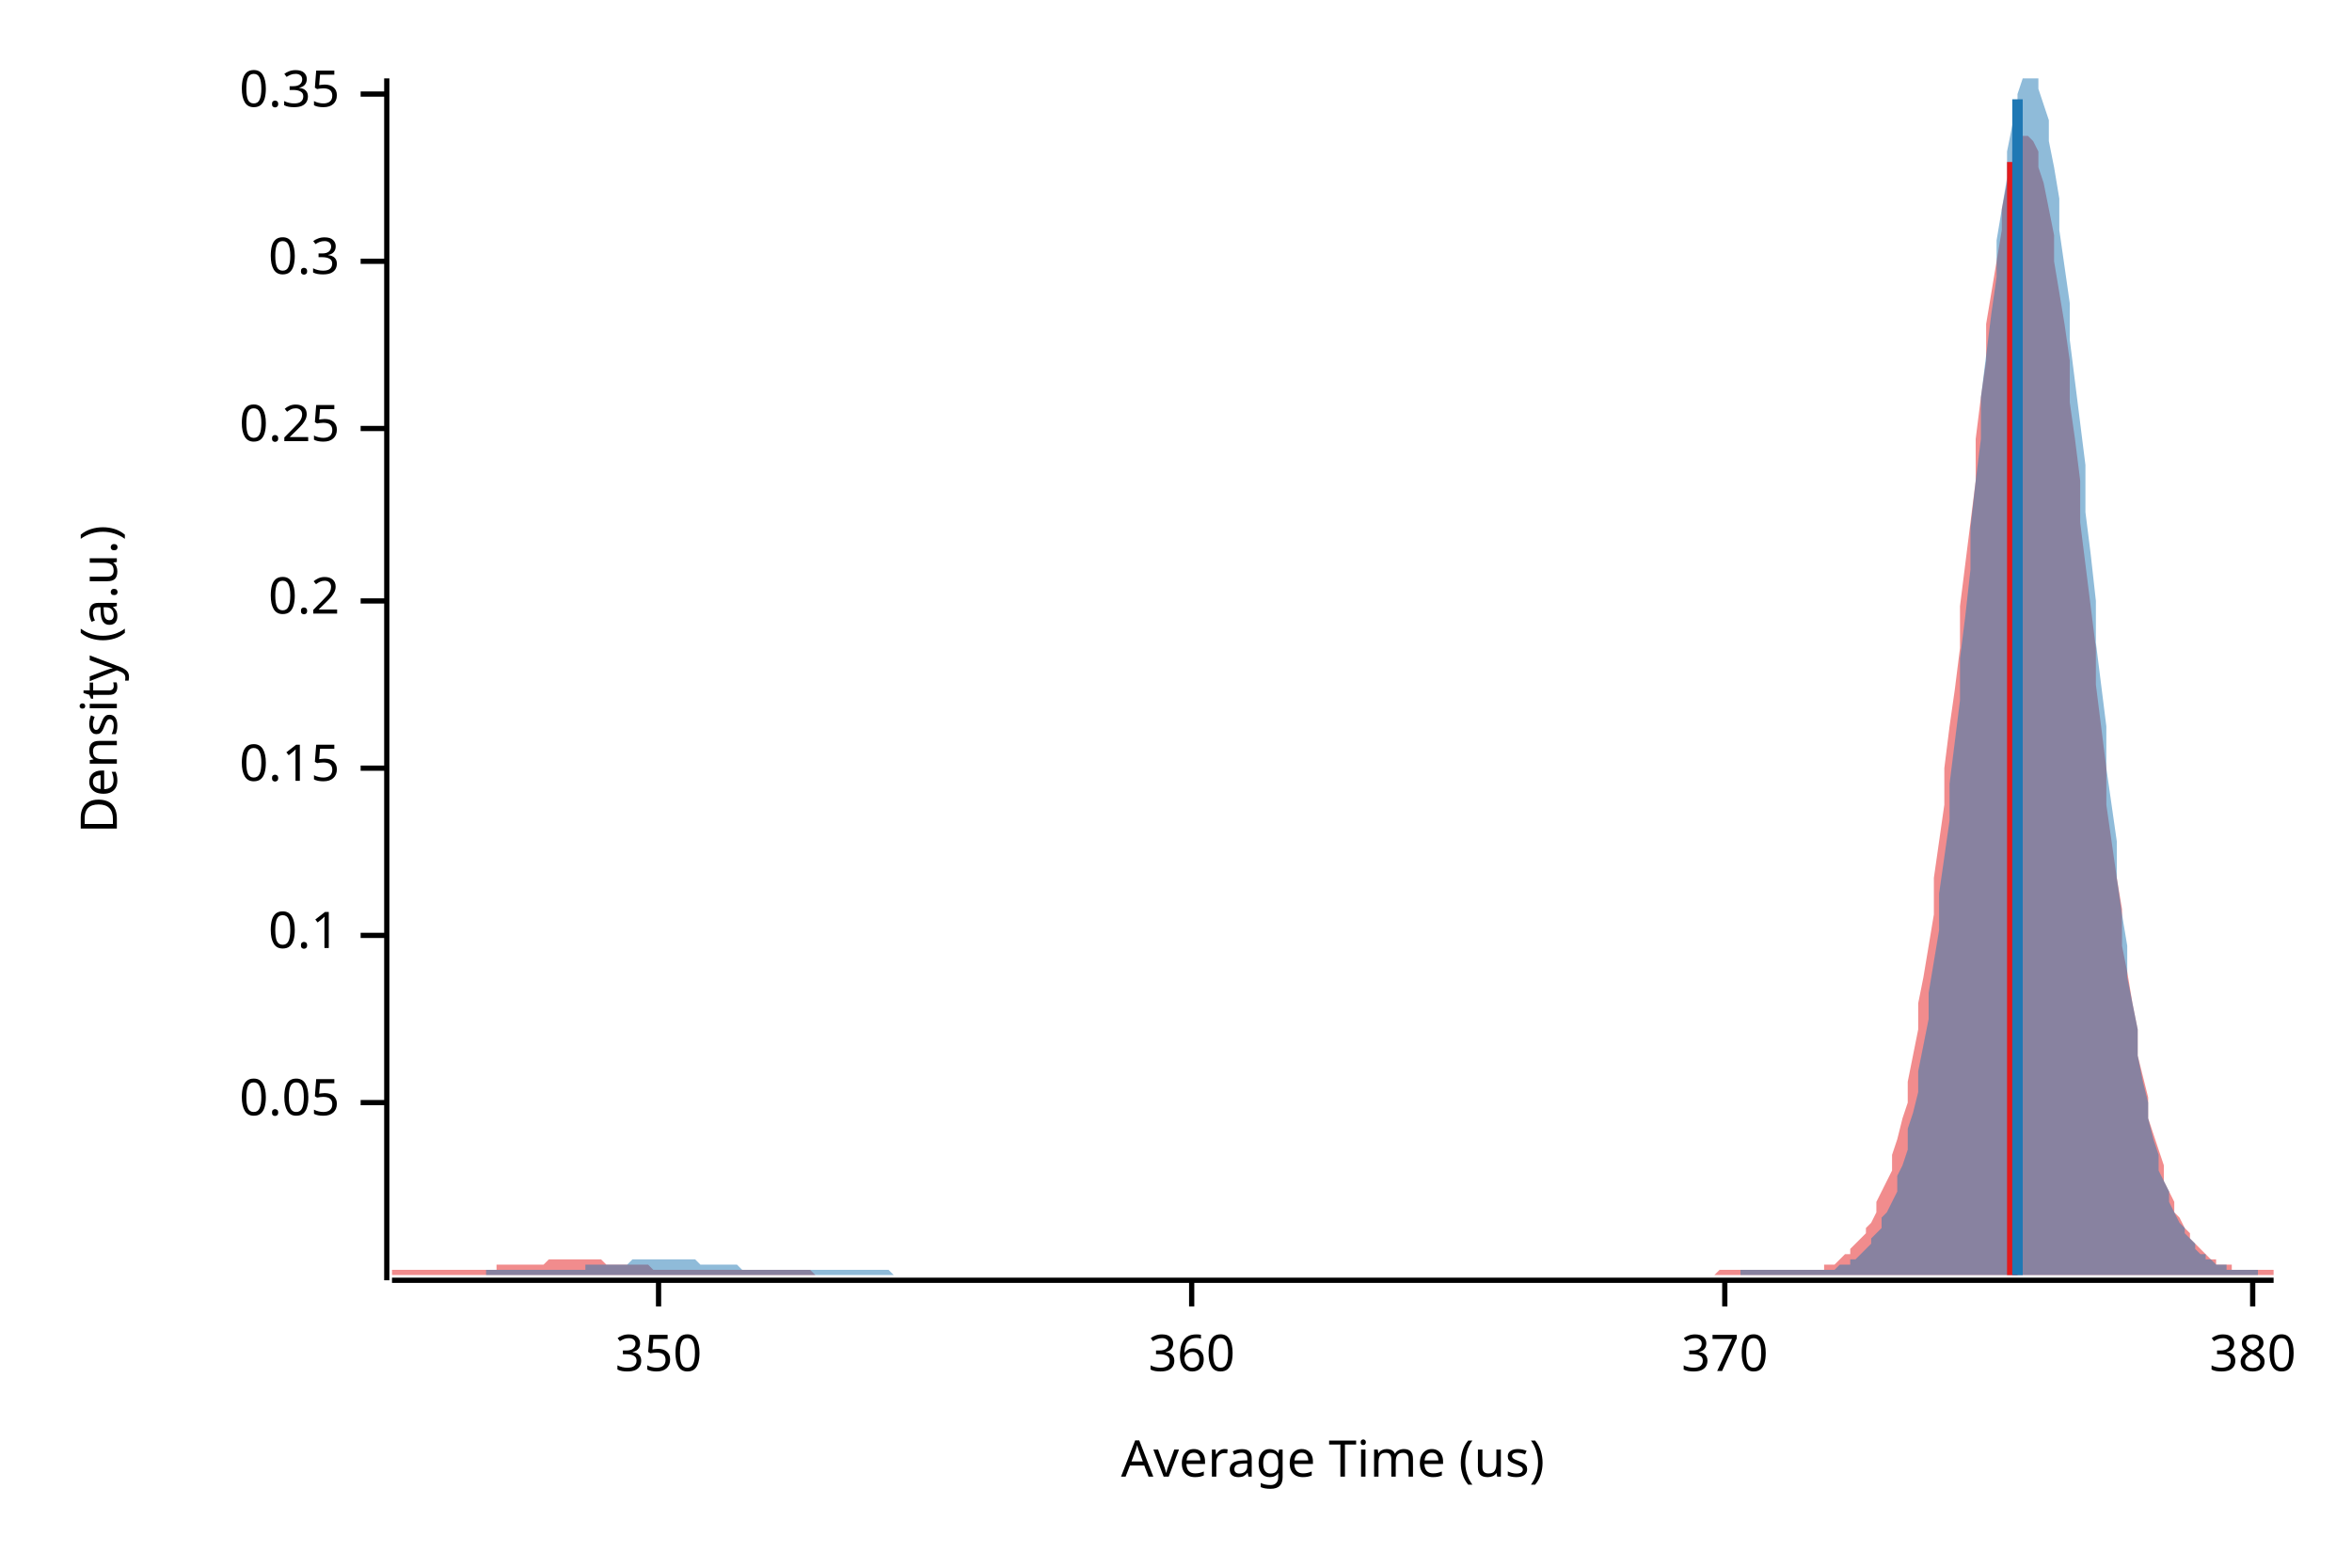
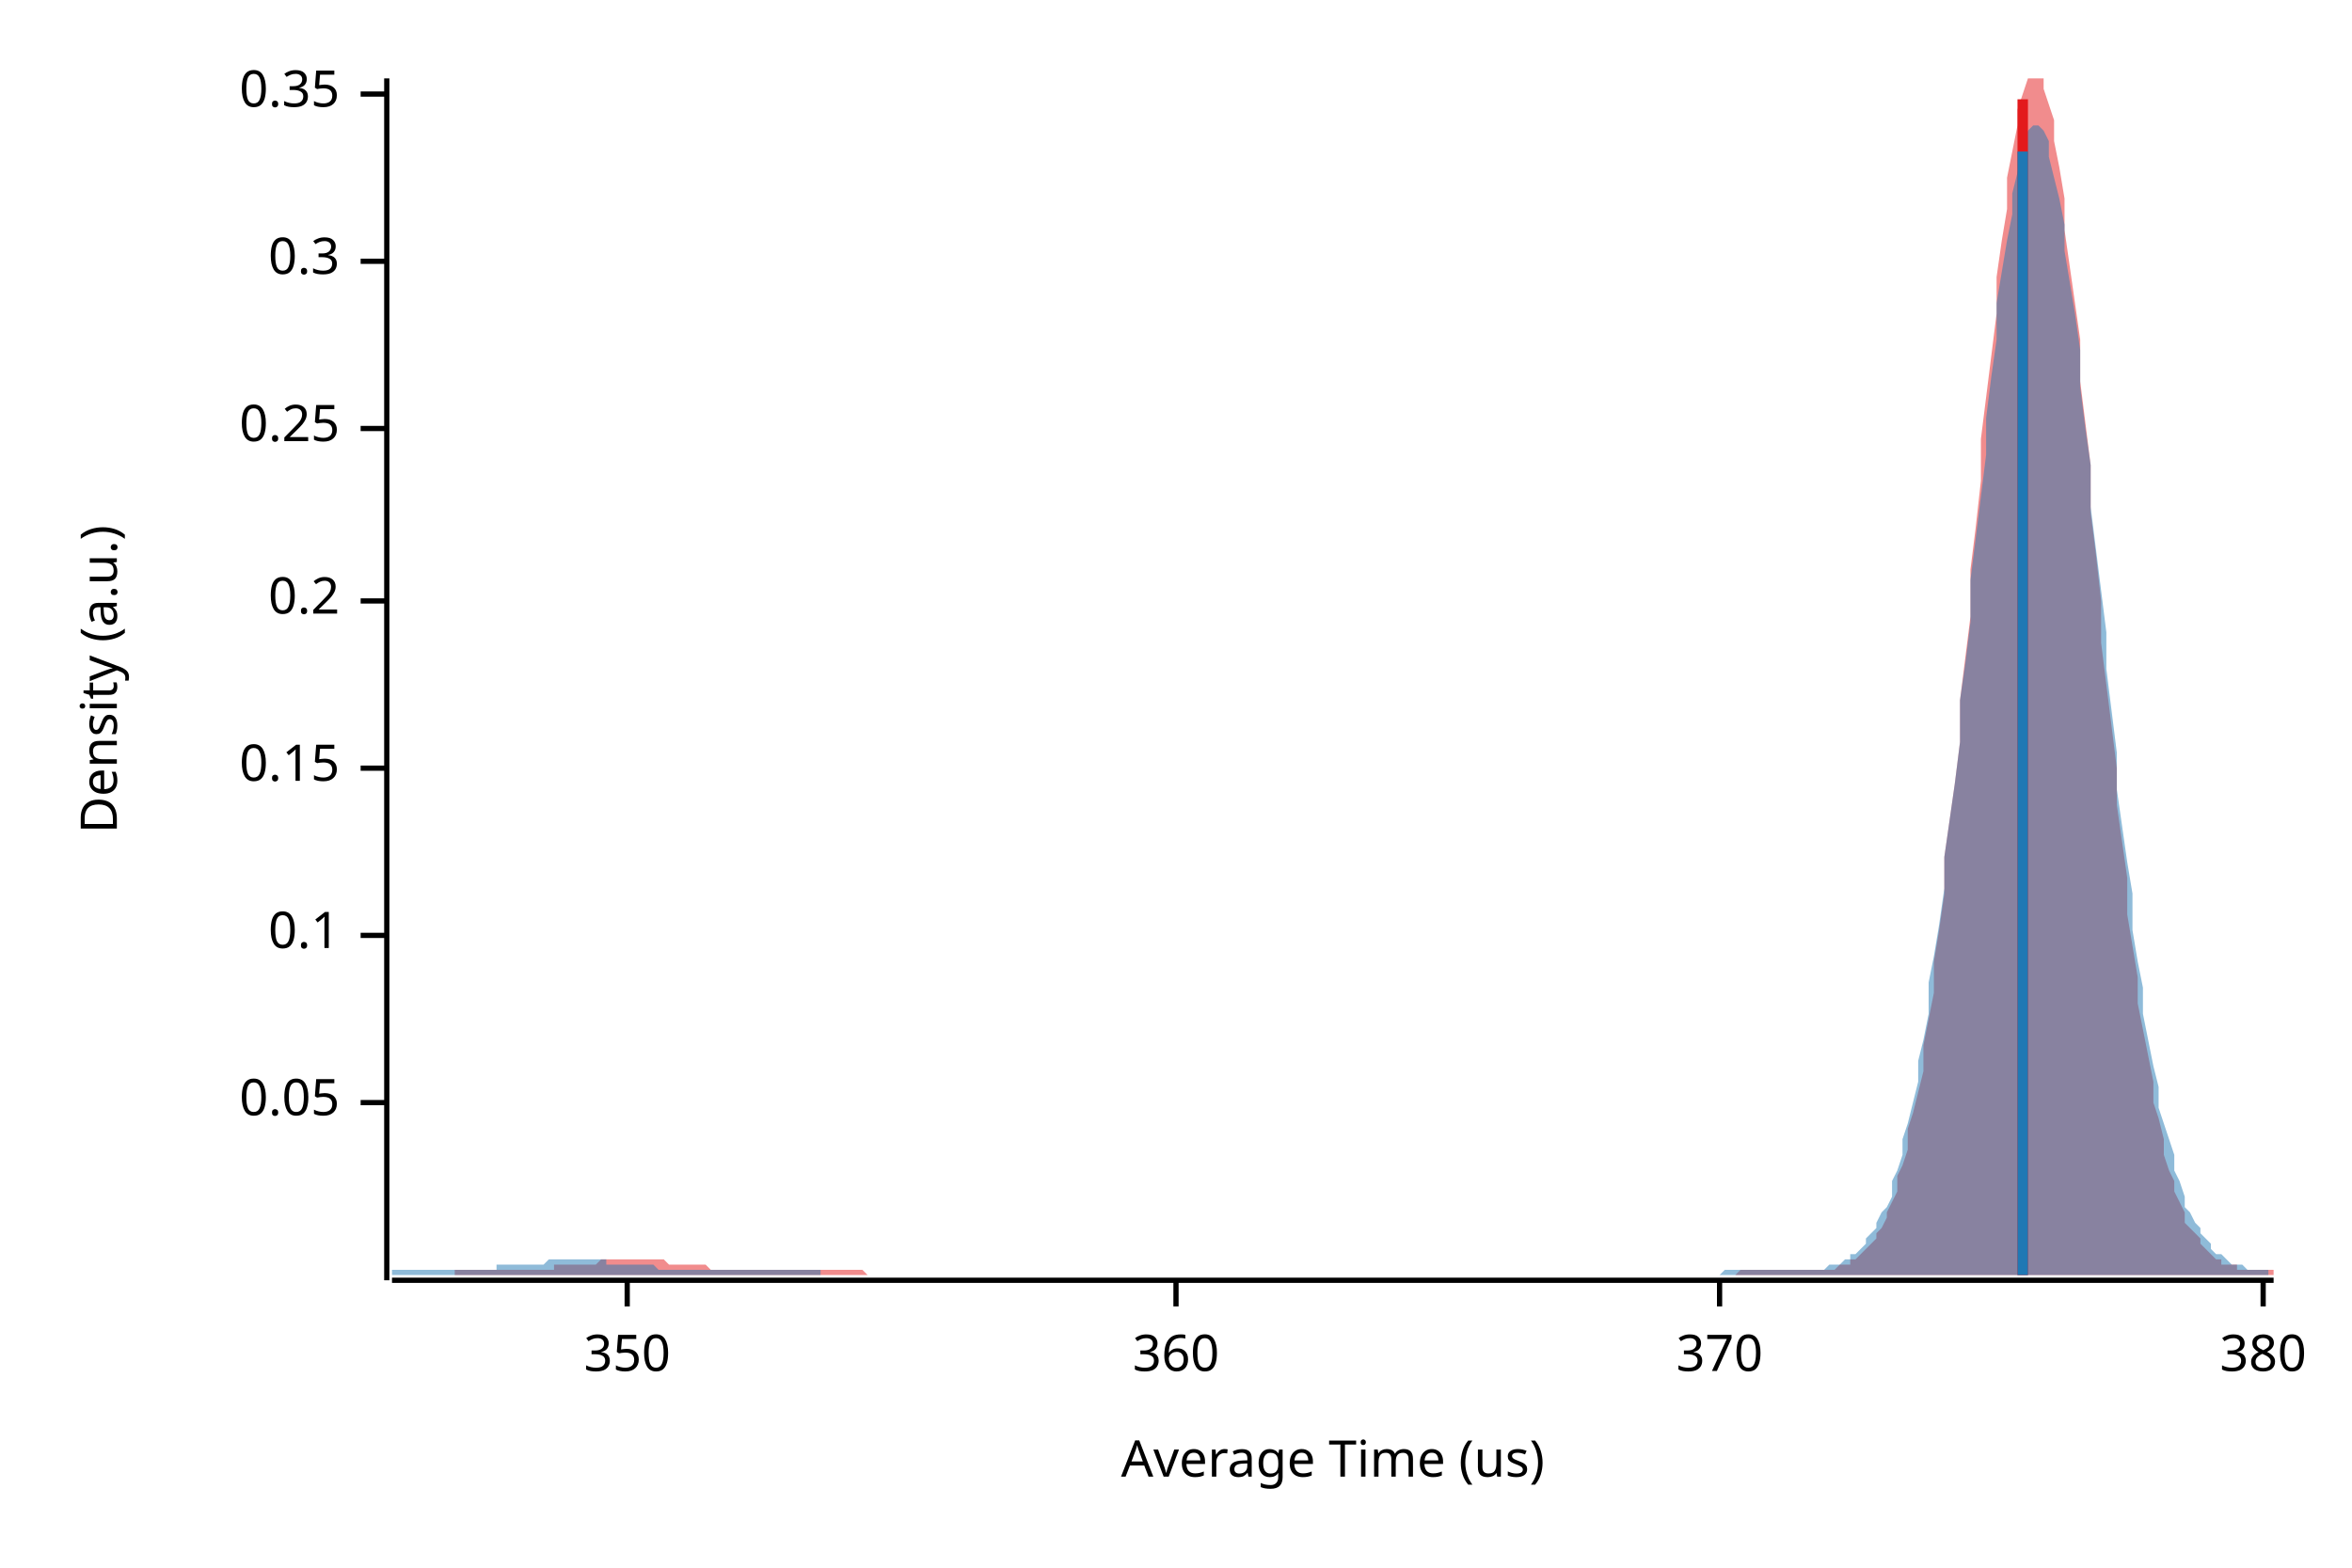
<svg xmlns="http://www.w3.org/2000/svg" width="450" height="300" viewBox="0 0 450 300">
  <text x="15" y="130" dy="0.76em" text-anchor="middle" font-family="sans-serif" font-size="9.677" opacity="1" fill="#000000" transform="rotate(270, 15, 130)">
Density (a.u.)
</text>
  <text x="255" y="285" dy="-0.5ex" text-anchor="middle" font-family="sans-serif" font-size="9.677" opacity="1" fill="#000000">
Average Time (us)
</text>
  <polyline fill="none" opacity="1" stroke="#000000" stroke-width="1" points="74,15 74,245 " />
  <text x="65" y="211" dy="0.5ex" text-anchor="end" font-family="sans-serif" font-size="9.677" opacity="1" fill="#000000">
0.05
</text>
  <polyline fill="none" opacity="1" stroke="#000000" stroke-width="1" points="69,211 74,211 " />
  <text x="65" y="179" dy="0.5ex" text-anchor="end" font-family="sans-serif" font-size="9.677" opacity="1" fill="#000000">
0.1
</text>
  <polyline fill="none" opacity="1" stroke="#000000" stroke-width="1" points="69,179 74,179 " />
  <text x="65" y="147" dy="0.5ex" text-anchor="end" font-family="sans-serif" font-size="9.677" opacity="1" fill="#000000">
0.15
</text>
  <polyline fill="none" opacity="1" stroke="#000000" stroke-width="1" points="69,147 74,147 " />
  <text x="65" y="115" dy="0.5ex" text-anchor="end" font-family="sans-serif" font-size="9.677" opacity="1" fill="#000000">
0.2
</text>
  <polyline fill="none" opacity="1" stroke="#000000" stroke-width="1" points="69,115 74,115 " />
  <text x="65" y="82" dy="0.5ex" text-anchor="end" font-family="sans-serif" font-size="9.677" opacity="1" fill="#000000">
0.25
</text>
  <polyline fill="none" opacity="1" stroke="#000000" stroke-width="1" points="69,82 74,82 " />
  <text x="65" y="50" dy="0.5ex" text-anchor="end" font-family="sans-serif" font-size="9.677" opacity="1" fill="#000000">
0.3
</text>
  <polyline fill="none" opacity="1" stroke="#000000" stroke-width="1" points="69,50 74,50 " />
  <text x="65" y="18" dy="0.5ex" text-anchor="end" font-family="sans-serif" font-size="9.677" opacity="1" fill="#000000">
0.35
</text>
  <polyline fill="none" opacity="1" stroke="#000000" stroke-width="1" points="69,18 74,18 " />
  <polyline fill="none" opacity="1" stroke="#000000" stroke-width="1" points="75,245 435,245 " />
-   <text x="126" y="255" dy="0.76em" text-anchor="middle" font-family="sans-serif" font-size="9.677" opacity="1" fill="#000000">
+   <text x="120" y="255" dy="0.76em" text-anchor="middle" font-family="sans-serif" font-size="9.677" opacity="1" fill="#000000">
350
</text>
-   <polyline fill="none" opacity="1" stroke="#000000" stroke-width="1" points="126,245 126,250 " />
-   <text x="228" y="255" dy="0.76em" text-anchor="middle" font-family="sans-serif" font-size="9.677" opacity="1" fill="#000000">
+   <polyline fill="none" opacity="1" stroke="#000000" stroke-width="1" points="120,245 120,250 " />
+   <text x="225" y="255" dy="0.76em" text-anchor="middle" font-family="sans-serif" font-size="9.677" opacity="1" fill="#000000">
360
</text>
-   <polyline fill="none" opacity="1" stroke="#000000" stroke-width="1" points="228,245 228,250 " />
-   <text x="330" y="255" dy="0.76em" text-anchor="middle" font-family="sans-serif" font-size="9.677" opacity="1" fill="#000000">
+   <polyline fill="none" opacity="1" stroke="#000000" stroke-width="1" points="225,245 225,250 " />
+   <text x="329" y="255" dy="0.76em" text-anchor="middle" font-family="sans-serif" font-size="9.677" opacity="1" fill="#000000">
370
</text>
-   <polyline fill="none" opacity="1" stroke="#000000" stroke-width="1" points="330,245 330,250 " />
-   <text x="431" y="255" dy="0.76em" text-anchor="middle" font-family="sans-serif" font-size="9.677" opacity="1" fill="#000000">
+   <polyline fill="none" opacity="1" stroke="#000000" stroke-width="1" points="329,245 329,250 " />
+   <text x="433" y="255" dy="0.76em" text-anchor="middle" font-family="sans-serif" font-size="9.677" opacity="1" fill="#000000">
380
</text>
-   <polyline fill="none" opacity="1" stroke="#000000" stroke-width="1" points="431,245 431,250 " />
-   <polygon opacity="0.5" fill="#E31A1C" points="75,243 75,243 76,243 77,243 77,243 78,243 79,243 80,243 80,243 81,243 82,243 82,243 83,243 84,243 85,243 85,243 86,243 87,243 87,243 88,243 89,243 90,243 90,243 91,243 92,243 93,243 93,243 94,243 95,243 95,242 96,242 97,242 98,242 98,242 99,242 100,242 100,242 101,242 102,242 103,242 103,242 104,242 105,241 106,241 106,241 107,241 108,241 108,241 109,241 110,241 111,241 111,241 112,241 113,241 113,241 114,241 115,241 116,242 116,242 117,242 118,242 119,242 119,242 120,242 121,242 121,242 122,242 123,242 124,242 124,242 125,243 126,243 126,243 127,243 128,243 129,243 129,243 130,243 131,243 131,243 132,243 133,243 134,243 134,243 135,243 136,243 137,243 137,243 138,243 139,243 139,243 140,243 141,243 142,243 142,243 143,243 144,243 144,243 145,243 146,243 147,243 147,243 148,243 149,243 150,243 150,243 151,243 152,243 152,243 153,243 154,243 155,243 155,243 156,244 157,244 157,244 158,244 159,244 160,244 160,244 161,244 162,244 163,244 163,244 164,244 165,244 165,244 166,244 167,244 168,244 168,244 169,244 170,244 170,244 171,244 172,244 173,244 173,244 174,244 175,244 176,244 176,244 177,244 178,244 178,244 179,244 180,244 181,244 181,244 182,244 183,244 183,244 184,244 185,244 186,244 186,244 187,244 188,244 188,244 189,244 190,244 191,244 191,244 192,244 193,244 194,244 194,244 195,244 196,244 196,244 197,244 198,244 199,244 199,244 200,244 201,244 201,244 202,244 203,244 204,244 204,244 205,244 206,244 207,244 207,244 208,244 209,244 209,244 210,244 211,244 212,244 212,244 213,244 214,244 214,244 215,244 216,244 217,244 217,244 218,244 219,244 220,244 220,244 221,244 222,244 222,244 223,244 224,244 225,244 225,244 226,244 227,244 227,244 228,244 229,244 230,244 230,244 231,244 232,244 232,244 233,244 234,244 235,244 235,244 236,244 237,244 238,244 238,244 239,244 240,244 240,244 241,244 242,244 243,244 243,244 244,244 245,244 245,244 246,244 247,244 248,244 248,244 249,244 250,244 251,244 251,244 252,244 253,244 253,244 254,244 255,244 256,244 256,244 257,244 258,244 258,244 259,244 260,244 261,244 261,244 262,244 263,244 264,244 264,244 265,244 266,244 266,244 267,244 268,244 269,244 269,244 270,244 271,244 271,244 272,244 273,244 274,244 274,244 275,244 276,244 277,244 277,244 278,244 279,244 279,244 280,244 281,244 282,244 282,244 283,244 284,244 284,244 285,244 286,244 287,244 287,244 288,244 289,244 289,244 290,244 291,244 292,244 292,244 293,244 294,244 295,244 295,244 296,244 297,244 297,244 298,244 299,244 300,244 300,244 301,244 302,244 302,244 303,244 304,244 305,244 305,244 306,244 307,244 308,244 308,244 309,244 310,244 310,244 311,244 312,244 313,244 313,244 314,244 315,244 315,244 316,244 317,244 318,244 318,244 319,244 320,244 321,244 321,244 322,244 323,244 323,244 324,244 325,244 326,244 326,244 327,244 328,244 328,244 329,243 330,243 331,243 331,243 332,243 333,243 333,243 334,243 335,243 336,243 336,243 337,243 338,243 339,243 339,243 340,243 341,243 341,243 342,243 343,243 344,243 344,243 345,243 346,243 346,243 347,243 348,243 349,243 349,242 350,242 351,242 352,241 352,241 353,240 354,240 354,239 355,238 356,237 357,236 357,235 358,234 359,232 359,230 360,228 361,226 362,224 362,221 363,218 364,214 365,211 365,207 366,202 367,197 367,192 368,187 369,181 370,175 370,168 371,161 372,154 372,147 373,139 374,132 375,124 375,116 376,108 377,100 378,92 378,84 379,76 380,69 380,62 381,56 382,50 383,44 383,40 384,35 385,32 385,29 386,27 387,26 388,26 388,26 389,27 390,29 390,32 391,35 392,40 393,45 393,50 394,56 395,62 396,69 396,77 397,84 398,92 398,100 399,108 400,116 401,124 401,131 402,139 403,147 403,154 404,161 405,168 406,174 406,181 407,186 408,192 409,197 409,202 410,206 411,210 411,214 412,217 413,220 414,223 414,226 415,228 416,230 416,232 417,233 418,235 419,236 419,237 420,238 421,239 422,240 422,240 423,241 424,241 424,242 425,242 426,242 427,242 427,243 428,243 429,243 429,243 430,243 431,243 432,243 432,243 433,243 434,243 435,243 435,244 75,244 " />
-   <polygon opacity="0.5" fill="#1F78B4" points="93,243 94,243 95,243 96,243 96,243 97,243 98,243 98,243 99,243 100,243 100,243 101,243 102,243 102,243 103,243 104,243 104,243 105,243 106,243 106,243 107,243 108,243 108,243 109,243 110,243 110,243 111,243 112,243 112,242 113,242 114,242 115,242 115,242 116,242 117,242 117,242 118,242 119,242 119,242 120,242 121,241 121,241 122,241 123,241 123,241 124,241 125,241 125,241 126,241 127,241 127,241 128,241 129,241 129,241 130,241 131,241 132,241 132,241 133,241 134,242 134,242 135,242 136,242 136,242 137,242 138,242 138,242 139,242 140,242 140,242 141,242 142,243 142,243 143,243 144,243 144,243 145,243 146,243 146,243 147,243 148,243 149,243 149,243 150,243 151,243 151,243 152,243 153,243 153,243 154,243 155,243 155,243 156,243 157,243 157,243 158,243 159,243 159,243 160,243 161,243 161,243 162,243 163,243 163,243 164,243 165,243 165,243 166,243 167,243 168,243 168,243 169,243 170,243 170,243 171,244 172,244 172,244 173,244 174,244 174,244 175,244 176,244 176,244 177,244 178,244 178,244 179,244 180,244 180,244 181,244 182,244 182,244 183,244 184,244 185,244 185,244 186,244 187,244 187,244 188,244 189,244 189,244 190,244 191,244 191,244 192,244 193,244 193,244 194,244 195,244 195,244 196,244 197,244 197,244 198,244 199,244 199,244 200,244 201,244 201,244 202,244 203,244 204,244 204,244 205,244 206,244 206,244 207,244 208,244 208,244 209,244 210,244 210,244 211,244 212,244 212,244 213,244 214,244 214,244 215,244 216,244 216,244 217,244 218,244 218,244 219,244 220,244 221,244 221,244 222,244 223,244 223,244 224,244 225,244 225,244 226,244 227,244 227,244 228,244 229,244 229,244 230,244 231,244 231,244 232,244 233,244 233,244 234,244 235,244 235,244 236,244 237,244 238,244 238,244 239,244 240,244 240,244 241,244 242,244 242,244 243,244 244,244 244,244 245,244 246,244 246,244 247,244 248,244 248,244 249,244 250,244 250,244 251,244 252,244 252,244 253,244 254,244 254,244 255,244 256,244 257,244 257,244 258,244 259,244 259,244 260,244 261,244 261,244 262,244 263,244 263,244 264,244 265,244 265,244 266,244 267,244 267,244 268,244 269,244 269,244 270,244 271,244 271,244 272,244 273,244 274,244 274,244 275,244 276,244 276,244 277,244 278,244 278,244 279,244 280,244 280,244 281,244 282,244 282,244 283,244 284,244 284,244 285,244 286,244 286,244 287,244 288,244 288,244 289,244 290,244 290,244 291,244 292,244 293,244 293,244 294,244 295,244 295,244 296,244 297,244 297,244 298,244 299,244 299,244 300,244 301,244 301,244 302,244 303,244 303,244 304,244 305,244 305,244 306,244 307,244 307,244 308,244 309,244 310,244 310,244 311,244 312,244 312,244 313,244 314,244 314,244 315,244 316,244 316,244 317,244 318,244 318,244 319,244 320,244 320,244 321,244 322,244 322,244 323,244 324,244 324,244 325,244 326,244 327,244 327,244 328,244 329,244 329,244 330,244 331,244 331,244 332,244 333,244 333,243 334,243 335,243 335,243 336,243 337,243 337,243 338,243 339,243 339,243 340,243 341,243 341,243 342,243 343,243 343,243 344,243 345,243 346,243 346,243 347,243 348,243 348,243 349,243 350,243 350,243 351,243 352,242 352,242 353,242 354,242 354,241 355,241 356,240 356,240 357,239 358,238 358,237 359,236 360,235 360,233 361,232 362,230 363,228 363,225 364,223 365,220 365,216 366,213 367,209 367,205 368,200 369,195 369,190 370,184 371,178 371,171 372,164 373,157 373,150 374,142 375,134 375,126 376,118 377,109 377,101 378,92 379,84 379,76 380,68 381,60 382,53 382,46 383,40 384,34 384,29 385,24 386,21 386,18 387,15 388,15 388,15 389,15 390,15 390,17 391,20 392,23 392,27 393,32 394,38 394,44 395,51 396,58 396,65 397,73 398,81 399,89 399,98 400,106 401,115 401,123 402,131 403,139 403,147 404,154 405,161 405,168 406,175 407,181 407,187 408,192 409,197 409,202 410,207 411,211 411,214 412,218 413,221 413,224 414,226 415,228 415,230 416,232 417,234 418,235 418,236 419,237 420,238 420,239 421,240 422,240 422,241 423,241 424,242 424,242 425,242 426,242 426,243 427,243 428,243 428,243 429,243 430,243 430,243 431,243 432,243 432,243 432,244 93,244 " />
-   <polyline fill="none" opacity="1" stroke="#E31A1C" stroke-width="2" points="385,244 385,31 " />
-   <polyline fill="none" opacity="1" stroke="#1F78B4" stroke-width="2" points="386,244 386,19 " />
+   <polyline fill="none" opacity="1" stroke="#000000" stroke-width="1" points="433,245 433,250 " />
+   <polygon opacity="0.5" fill="#E31A1C" points="87,243 87,243 88,243 89,243 89,243 90,243 91,243 92,243 92,243 93,243 94,243 94,243 95,243 96,243 96,243 97,243 98,243 99,243 99,243 100,243 101,243 101,243 102,243 103,243 103,243 104,243 105,243 106,243 106,242 107,242 108,242 108,242 109,242 110,242 110,242 111,242 112,242 112,242 113,242 114,242 115,241 115,241 116,241 117,241 117,241 118,241 119,241 119,241 120,241 121,241 122,241 122,241 123,241 124,241 124,241 125,241 126,241 126,241 127,241 128,242 129,242 129,242 130,242 131,242 131,242 132,242 133,242 133,242 134,242 135,242 135,242 136,243 137,243 138,243 138,243 139,243 140,243 140,243 141,243 142,243 142,243 143,243 144,243 145,243 145,243 146,243 147,243 147,243 148,243 149,243 149,243 150,243 151,243 152,243 152,243 153,243 154,243 154,243 155,243 156,243 156,243 157,243 158,243 158,243 159,243 160,243 161,243 161,243 162,243 163,243 163,243 164,243 165,243 165,243 166,244 167,244 168,244 168,244 169,244 170,244 170,244 171,244 172,244 172,244 173,244 174,244 175,244 175,244 176,244 177,244 177,244 178,244 179,244 179,244 180,244 181,244 181,244 182,244 183,244 184,244 184,244 185,244 186,244 186,244 187,244 188,244 188,244 189,244 190,244 191,244 191,244 192,244 193,244 193,244 194,244 195,244 195,244 196,244 197,244 198,244 198,244 199,244 200,244 200,244 201,244 202,244 202,244 203,244 204,244 204,244 205,244 206,244 207,244 207,244 208,244 209,244 209,244 210,244 211,244 211,244 212,244 213,244 214,244 214,244 215,244 216,244 216,244 217,244 218,244 218,244 219,244 220,244 221,244 221,244 222,244 223,244 223,244 224,244 225,244 225,244 226,244 227,244 227,244 228,244 229,244 230,244 230,244 231,244 232,244 232,244 233,244 234,244 234,244 235,244 236,244 237,244 237,244 238,244 239,244 239,244 240,244 241,244 241,244 242,244 243,244 244,244 244,244 245,244 246,244 246,244 247,244 248,244 248,244 249,244 250,244 250,244 251,244 252,244 253,244 253,244 254,244 255,244 255,244 256,244 257,244 257,244 258,244 259,244 260,244 260,244 261,244 262,244 262,244 263,244 264,244 264,244 265,244 266,244 267,244 267,244 268,244 269,244 269,244 270,244 271,244 271,244 272,244 273,244 273,244 274,244 275,244 276,244 276,244 277,244 278,244 278,244 279,244 280,244 280,244 281,244 282,244 283,244 283,244 284,244 285,244 285,244 286,244 287,244 287,244 288,244 289,244 290,244 290,244 291,244 292,244 292,244 293,244 294,244 294,244 295,244 296,244 296,244 297,244 298,244 299,244 299,244 300,244 301,244 301,244 302,244 303,244 303,244 304,244 305,244 306,244 306,244 307,244 308,244 308,244 309,244 310,244 310,244 311,244 312,244 313,244 313,244 314,244 315,244 315,244 316,244 317,244 317,244 318,244 319,244 319,244 320,244 321,244 322,244 322,244 323,244 324,244 324,244 325,244 326,244 326,244 327,244 328,244 329,244 329,244 330,244 331,244 331,244 332,244 333,243 333,243 334,243 335,243 336,243 336,243 337,243 338,243 338,243 339,243 340,243 340,243 341,243 342,243 342,243 343,243 344,243 345,243 345,243 346,243 347,243 347,243 348,243 349,243 349,243 350,243 351,243 352,242 352,242 353,242 354,242 354,241 355,241 356,240 356,240 357,239 358,238 359,237 359,236 360,235 361,233 361,232 362,230 363,228 363,225 364,223 365,220 365,216 366,213 367,209 368,205 368,200 369,195 370,190 370,184 371,178 372,171 372,164 373,157 374,150 375,142 375,134 376,126 377,118 377,109 378,101 379,92 379,84 380,76 381,68 382,60 382,53 383,46 384,40 384,34 385,29 386,24 386,21 387,18 388,15 389,15 389,15 390,15 391,15 391,17 392,20 393,23 393,27 394,32 395,38 395,44 396,51 397,58 398,65 398,73 399,81 400,89 400,98 401,106 402,115 402,123 403,131 404,139 405,147 405,154 406,161 407,168 407,175 408,181 409,187 409,192 410,197 411,202 412,207 412,211 413,214 414,218 414,221 415,224 416,226 416,228 417,230 418,232 418,234 419,235 420,236 421,237 421,238 422,239 423,240 423,240 424,241 425,241 425,242 426,242 427,242 428,242 428,243 429,243 430,243 430,243 431,243 432,243 432,243 433,243 434,243 435,243 435,244 87,244 " />
+   <polygon opacity="0.5" fill="#1F78B4" points="75,243 75,243 76,243 77,243 77,243 78,243 79,243 80,243 80,243 81,243 82,243 82,243 83,243 84,243 85,243 85,243 86,243 87,243 87,243 88,243 89,243 90,243 90,243 91,243 92,243 92,243 93,243 94,243 95,243 95,242 96,242 97,242 98,242 98,242 99,242 100,242 100,242 101,242 102,242 103,242 103,242 104,242 105,241 105,241 106,241 107,241 108,241 108,241 109,241 110,241 110,241 111,241 112,241 113,241 113,241 114,241 115,241 116,241 116,242 117,242 118,242 118,242 119,242 120,242 121,242 121,242 122,242 123,242 123,242 124,242 125,242 126,243 126,243 127,243 128,243 128,243 129,243 130,243 131,243 131,243 132,243 133,243 133,243 134,243 135,243 136,243 136,243 137,243 138,243 139,243 139,243 140,243 141,243 141,243 142,243 143,243 144,243 144,243 145,243 146,243 146,243 147,243 148,243 149,243 149,243 150,243 151,243 151,243 152,243 153,243 154,243 154,243 155,243 156,243 157,243 157,244 158,244 159,244 159,244 160,244 161,244 162,244 162,244 163,244 164,244 164,244 165,244 166,244 167,244 167,244 168,244 169,244 169,244 170,244 171,244 172,244 172,244 173,244 174,244 175,244 175,244 176,244 177,244 177,244 178,244 179,244 180,244 180,244 181,244 182,244 182,244 183,244 184,244 185,244 185,244 186,244 187,244 187,244 188,244 189,244 190,244 190,244 191,244 192,244 192,244 193,244 194,244 195,244 195,244 196,244 197,244 198,244 198,244 199,244 200,244 200,244 201,244 202,244 203,244 203,244 204,244 205,244 205,244 206,244 207,244 208,244 208,244 209,244 210,244 210,244 211,244 212,244 213,244 213,244 214,244 215,244 216,244 216,244 217,244 218,244 218,244 219,244 220,244 221,244 221,244 222,244 223,244 223,244 224,244 225,244 226,244 226,244 227,244 228,244 228,244 229,244 230,244 231,244 231,244 232,244 233,244 234,244 234,244 235,244 236,244 236,244 237,244 238,244 239,244 239,244 240,244 241,244 241,244 242,244 243,244 244,244 244,244 245,244 246,244 246,244 247,244 248,244 249,244 249,244 250,244 251,244 251,244 252,244 253,244 254,244 254,244 255,244 256,244 257,244 257,244 258,244 259,244 259,244 260,244 261,244 262,244 262,244 263,244 264,244 264,244 265,244 266,244 267,244 267,244 268,244 269,244 269,244 270,244 271,244 272,244 272,244 273,244 274,244 275,244 275,244 276,244 277,244 277,244 278,244 279,244 280,244 280,244 281,244 282,244 282,244 283,244 284,244 285,244 285,244 286,244 287,244 287,244 288,244 289,244 290,244 290,244 291,244 292,244 292,244 293,244 294,244 295,244 295,244 296,244 297,244 298,244 298,244 299,244 300,244 300,244 301,244 302,244 303,244 303,244 304,244 305,244 305,244 306,244 307,244 308,244 308,244 309,244 310,244 310,244 311,244 312,244 313,244 313,244 314,244 315,244 316,244 316,244 317,244 318,244 318,244 319,244 320,244 321,244 321,244 322,244 323,244 323,244 324,244 325,244 326,244 326,244 327,244 328,244 328,244 329,244 330,243 331,243 331,243 332,243 333,243 334,243 334,243 335,243 336,243 336,243 337,243 338,243 339,243 339,243 340,243 341,243 341,243 342,243 343,243 344,243 344,243 345,243 346,243 346,243 347,243 348,243 349,243 349,243 350,242 351,242 351,242 352,242 353,241 354,241 354,240 355,240 356,239 357,238 357,237 358,236 359,235 359,234 360,232 361,231 362,229 362,226 363,224 364,221 364,218 365,215 366,211 367,207 367,203 368,199 369,194 369,188 370,183 371,177 372,170 372,164 373,157 374,150 375,142 375,134 376,127 377,119 377,111 378,103 379,95 380,87 380,80 381,72 382,65 382,58 383,52 384,46 385,41 385,37 386,33 387,29 387,27 388,25 389,24 390,24 390,24 391,25 392,27 392,30 393,34 394,38 395,43 395,48 396,54 397,60 398,67 398,74 399,82 400,89 400,97 401,105 402,113 403,121 403,128 404,136 405,144 405,151 406,158 407,165 408,171 408,178 409,184 410,189 410,194 411,199 412,204 413,208 413,212 414,215 415,218 416,221 416,224 417,226 418,229 418,231 419,232 420,234 421,235 421,236 422,237 423,238 423,239 424,240 425,240 426,241 426,241 427,242 428,242 428,242 429,242 430,243 431,243 431,243 432,243 433,243 434,243 434,244 75,244 " />
+   <polyline fill="none" opacity="1" stroke="#E31A1C" stroke-width="2" points="387,244 387,19 " />
+   <polyline fill="none" opacity="1" stroke="#1F78B4" stroke-width="2" points="387,244 387,29 " />
</svg>
